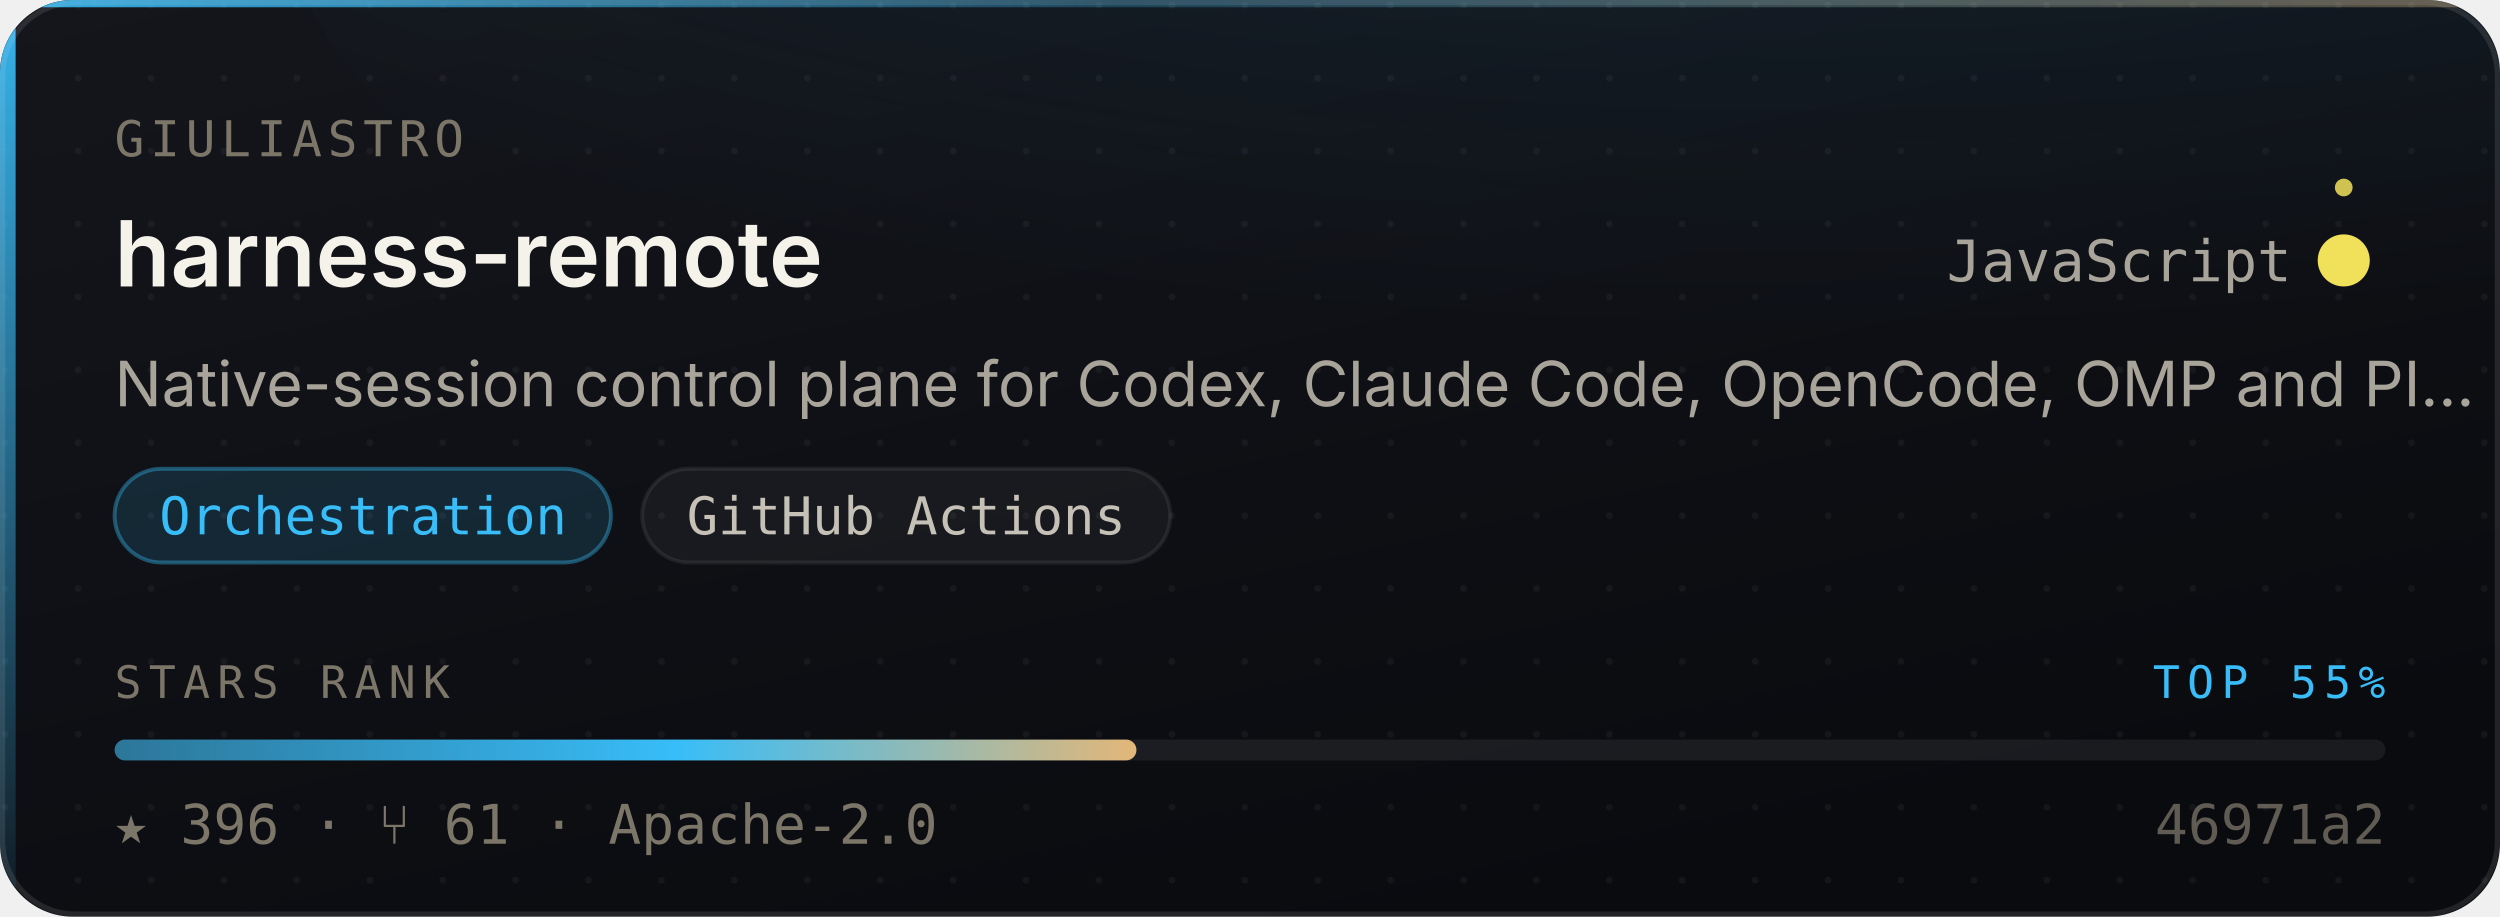
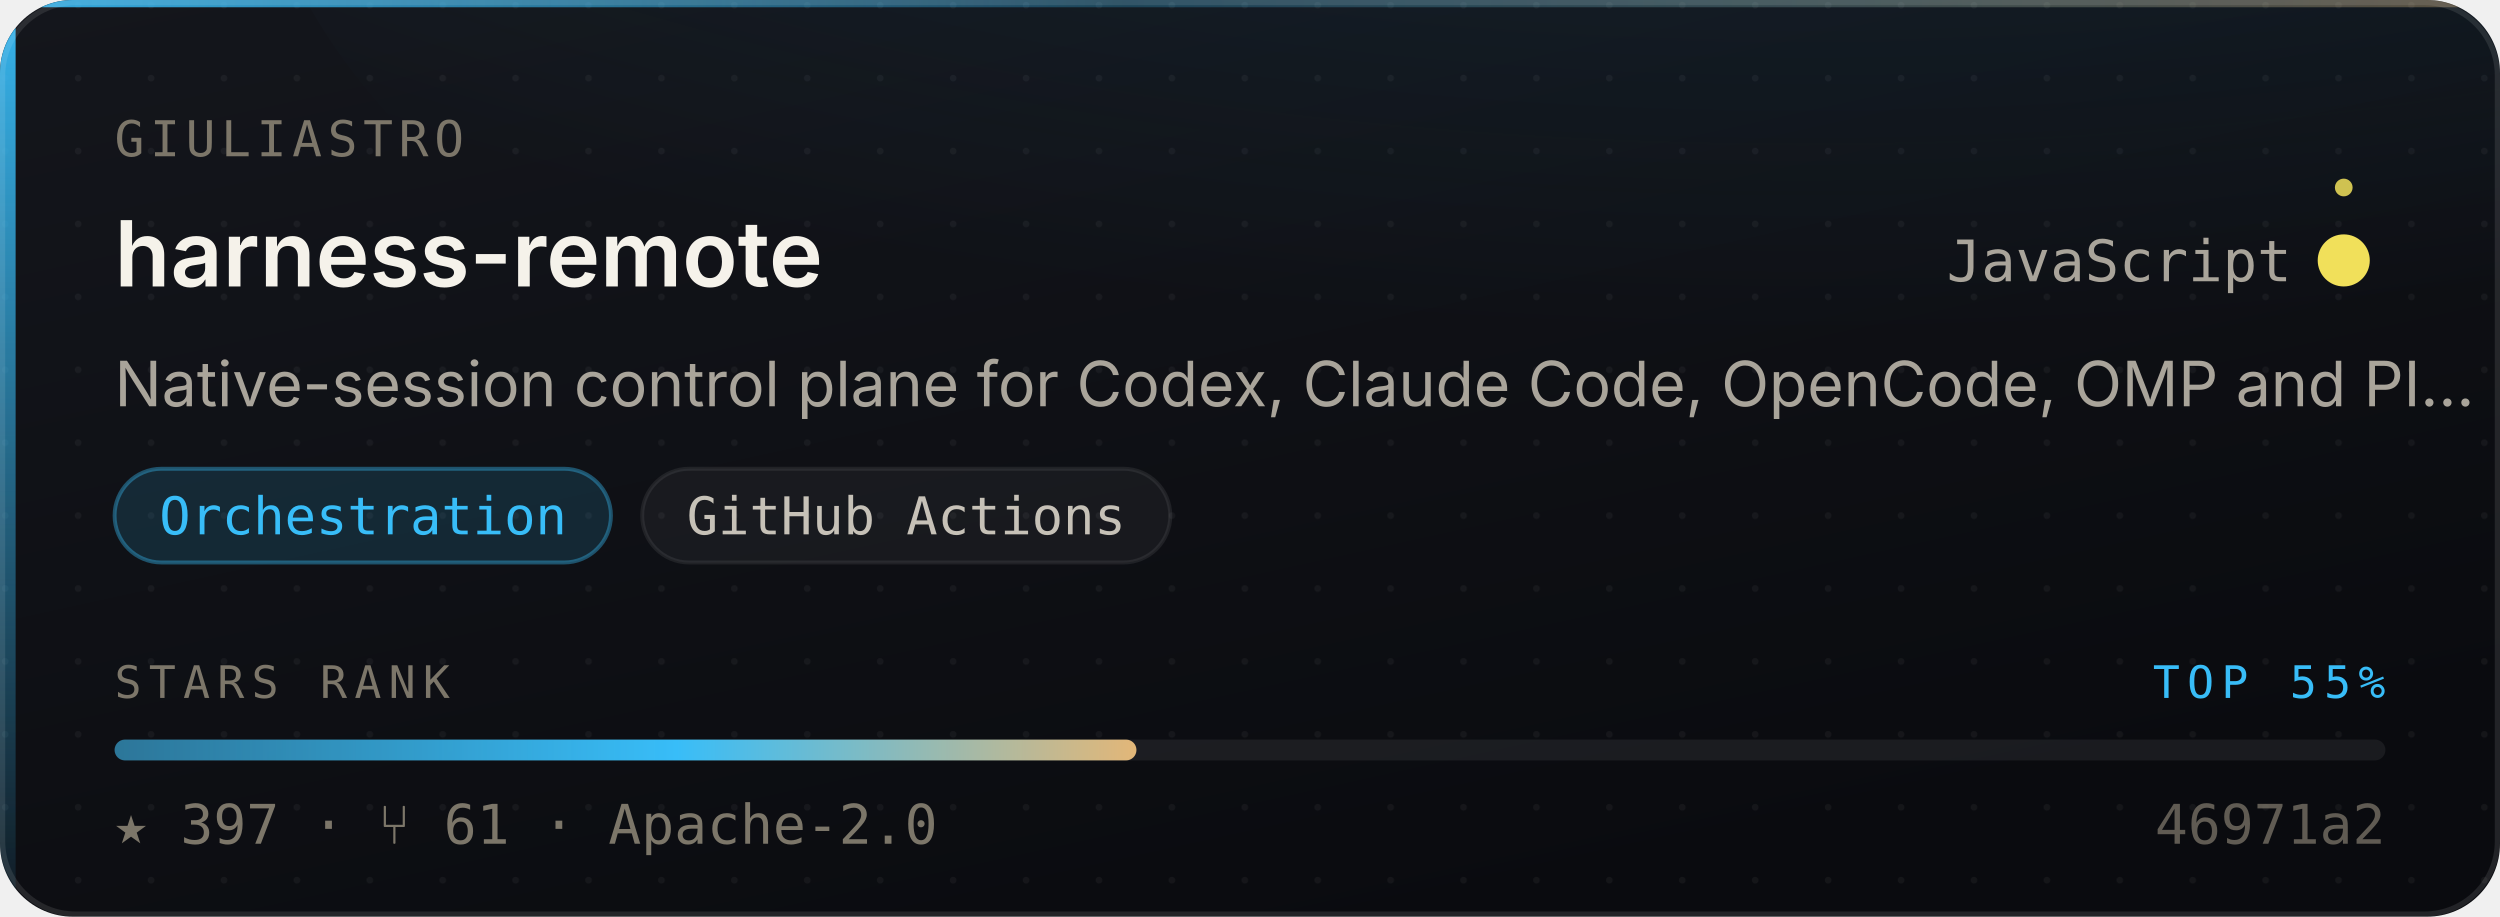
- <svg xmlns="http://www.w3.org/2000/svg" width="480" height="176" viewBox="0 0 480 176" role="img" aria-label="giuliastro/harness-remote — Orchestration, 396 stars, top 55% of this corpus">
+ <svg xmlns="http://www.w3.org/2000/svg" width="480" height="176" viewBox="0 0 480 176" role="img" aria-label="giuliastro/harness-remote — Orchestration, 397 stars, top 55% of this corpus">
  <style>
    /* Motion is additive decoration. With reduced motion requested the whole
       motion layer is hidden and the card is still complete and correct. */
    @media (prefers-reduced-motion: reduce){ .mo{ display:none } }
  </style>
  <defs>
    <linearGradient id="surface" x1="0" y1="0" x2="0.6" y2="1">
      <stop offset="0" stop-color="#14161C" />
      <stop offset="1" stop-color="#0A0B0F" />
    </linearGradient>
    <linearGradient id="edge" x1="0" y1="0" x2="1" y2="0">
      <stop offset="0" stop-color="#38BDF8" stop-opacity="0.9" />
      <stop offset="0.45" stop-color="#38BDF8" stop-opacity="0.25" />
      <stop offset="1" stop-color="#E3B778" stop-opacity="0.35" />
    </linearGradient>
    <linearGradient id="rail" x1="0" y1="0" x2="0" y2="1">
      <stop offset="0" stop-color="#38BDF8" stop-opacity="0.95" />
      <stop offset="1" stop-color="#38BDF8" stop-opacity="0.06" />
    </linearGradient>
    <radialGradient id="glow" cx="0.5" cy="0" r="0.85">
      <stop offset="0" stop-color="#38BDF8" stop-opacity="0.20" />
      <stop offset="1" stop-color="#38BDF8" stop-opacity="0" />
    </radialGradient>
    <linearGradient id="sheen" x1="0" y1="0" x2="1" y2="0">
      <stop offset="0" stop-color="#ffffff" stop-opacity="0" />
      <stop offset="0.5" stop-color="#ffffff" stop-opacity="0.055" />
      <stop offset="1" stop-color="#ffffff" stop-opacity="0" />
    </linearGradient>
    <linearGradient id="rankFill" x1="0" y1="0" x2="1" y2="0">
      <stop offset="0" stop-color="rgba(56,189,248,0.55)" />
      <stop offset="0.55" stop-color="#38BDF8" />
      <stop offset="1" stop-color="#E3B778" />
    </linearGradient>
    <pattern id="dots" width="14" height="14" patternUnits="userSpaceOnUse">
      <circle cx="1" cy="1" r="0.65" fill="#ffffff" opacity="0.045" />
    </pattern>
    <clipPath id="frame">
      <rect x="0" y="0" width="480" height="176" rx="14" />
    </clipPath>
  </defs>
  <g clip-path="url(#frame)">
    <rect width="480" height="176" fill="url(#surface)" />
    <rect width="480" height="176" fill="url(#dots)" />
    <ellipse cx="345.6" cy="-40" rx="297.6" ry="150" fill="url(#glow)" />
    <rect x="0" y="0" width="3" height="176" fill="url(#rail)" />
    <rect x="0" y="0" width="480" height="1.4" fill="url(#edge)" />
  </g>
  <rect x="0.5" y="0.5" width="479" height="175" rx="14" fill="none" stroke="rgba(255,255,255,0.10)" stroke-width="1" />
  <g class="mo" clip-path="url(#frame)">
    <rect x="-150" y="0" width="130" height="176" fill="url(#sheen)">
      <animate attributeName="x" values="-150;500" dur="5.5s" repeatCount="indefinite" />
    </rect>
    <circle r="2.6" fill="#38BDF8" opacity="0">
      <animateMotion dur="3.4s" repeatCount="indefinite" calcMode="linear" keyPoints="0.04;0.96" keyTimes="0;1" path="M1.5 0 L1.5 176" />
      <animate attributeName="opacity" values="0;0.95;0.95;0" keyTimes="0;0.12;0.82;1" dur="3.4s" repeatCount="indefinite" />
    </circle>
  </g>
  <text x="22" y="30" font-size="9.5" letter-spacing="1.1" fill="#7C7669" font-family="ui-monospace,SFMono-Regular,'SF Mono',Menlo,monospace">GIULIASTRO</text>
  <text x="22" y="55" font-size="17.5" font-weight="600" fill="#F5F2EA" font-family="-apple-system,BlinkMacSystemFont,'Segoe UI',Inter,Helvetica,Arial,sans-serif">harness-remote</text>
  <text x="440" y="54" font-size="11" fill="#A9A49A" text-anchor="end" font-family="ui-monospace,SFMono-Regular,'SF Mono',Menlo,monospace">JavaScript</text>
  <circle cx="450" cy="50" r="4.5" fill="#f1e05a" />
  <g class="mo">
    <g>
      <animateTransform attributeName="transform" type="rotate" from="0 450 50" to="360 450 50" dur="7s" repeatCount="indefinite" />
      <circle cx="450" cy="36" r="1.7" fill="#f1e05a" opacity="0.85" />
    </g>
    <circle cx="450" cy="50" r="4.5" fill="none" stroke="#f1e05a" stroke-width="1">
      <animate attributeName="r" values="4.5;11;4.5" dur="4s" repeatCount="indefinite" />
      <animate attributeName="stroke-opacity" values="0.5;0;0.5" dur="4s" repeatCount="indefinite" />
    </circle>
  </g>
  <text x="22" y="78" font-size="12" fill="#A9A49A" font-family="-apple-system,BlinkMacSystemFont,'Segoe UI',Inter,Helvetica,Arial,sans-serif">Native-session control plane for Codex, Claude Code, OpenCode, OMP and PI…</text>
  <rect x="22.0" y="90" width="95.3" height="18" rx="9" fill="rgba(56,189,248,0.14)" stroke="rgba(56,189,248,0.38)" stroke-width="0.75" />
  <text x="69.7" y="102.6" font-size="10" fill="#38BDF8" text-anchor="middle" font-family="ui-monospace,SFMono-Regular,'SF Mono',Menlo,monospace">Orchestration</text>
  <rect x="123.3" y="90" width="101.4" height="18" rx="9" fill="rgba(255,255,255,0.045)" stroke="rgba(255,255,255,0.075)" stroke-width="0.75" />
  <text x="174.0" y="102.6" font-size="10" fill="#C6C1B7" text-anchor="middle" font-family="ui-monospace,SFMono-Regular,'SF Mono',Menlo,monospace">GitHub Actions</text>
  <text x="22" y="134" font-size="8.6" letter-spacing="1.4" fill="#7C7669" font-family="ui-monospace,SFMono-Regular,'SF Mono',Menlo,monospace">STARS RANK</text>
  <text x="458" y="134" font-size="8.6" letter-spacing="1.4" fill="#38BDF8" text-anchor="end" font-family="ui-monospace,SFMono-Regular,'SF Mono',Menlo,monospace">TOP 55%</text>
  <rect x="22" y="142" width="436" height="4" rx="2" fill="rgba(255,255,255,0.07)" />
  <rect x="22" y="142" width="196.2" height="4" rx="2" fill="url(#rankFill)">
    <animate attributeName="width" from="0" to="196.2" dur="1.1s" fill="freeze" calcMode="spline" keySplines="0.16 1 0.3 1" keyTimes="0;1" />
  </rect>
-   <text x="22" y="162" font-size="10.5" fill="#7C7669" font-family="ui-monospace,SFMono-Regular,'SF Mono',Menlo,monospace">★ 396   ·   ⑂ 61   ·   Apache-2.0</text>
+   <text x="22" y="162" font-size="10.5" fill="#7C7669" font-family="ui-monospace,SFMono-Regular,'SF Mono',Menlo,monospace">★ 397   ·   ⑂ 61   ·   Apache-2.0</text>
  <text x="458" y="162" font-size="10.5" fill="#7C7669" text-anchor="end" font-family="ui-monospace,SFMono-Regular,'SF Mono',Menlo,monospace" opacity="0.75">46971a2</text>
</svg>
